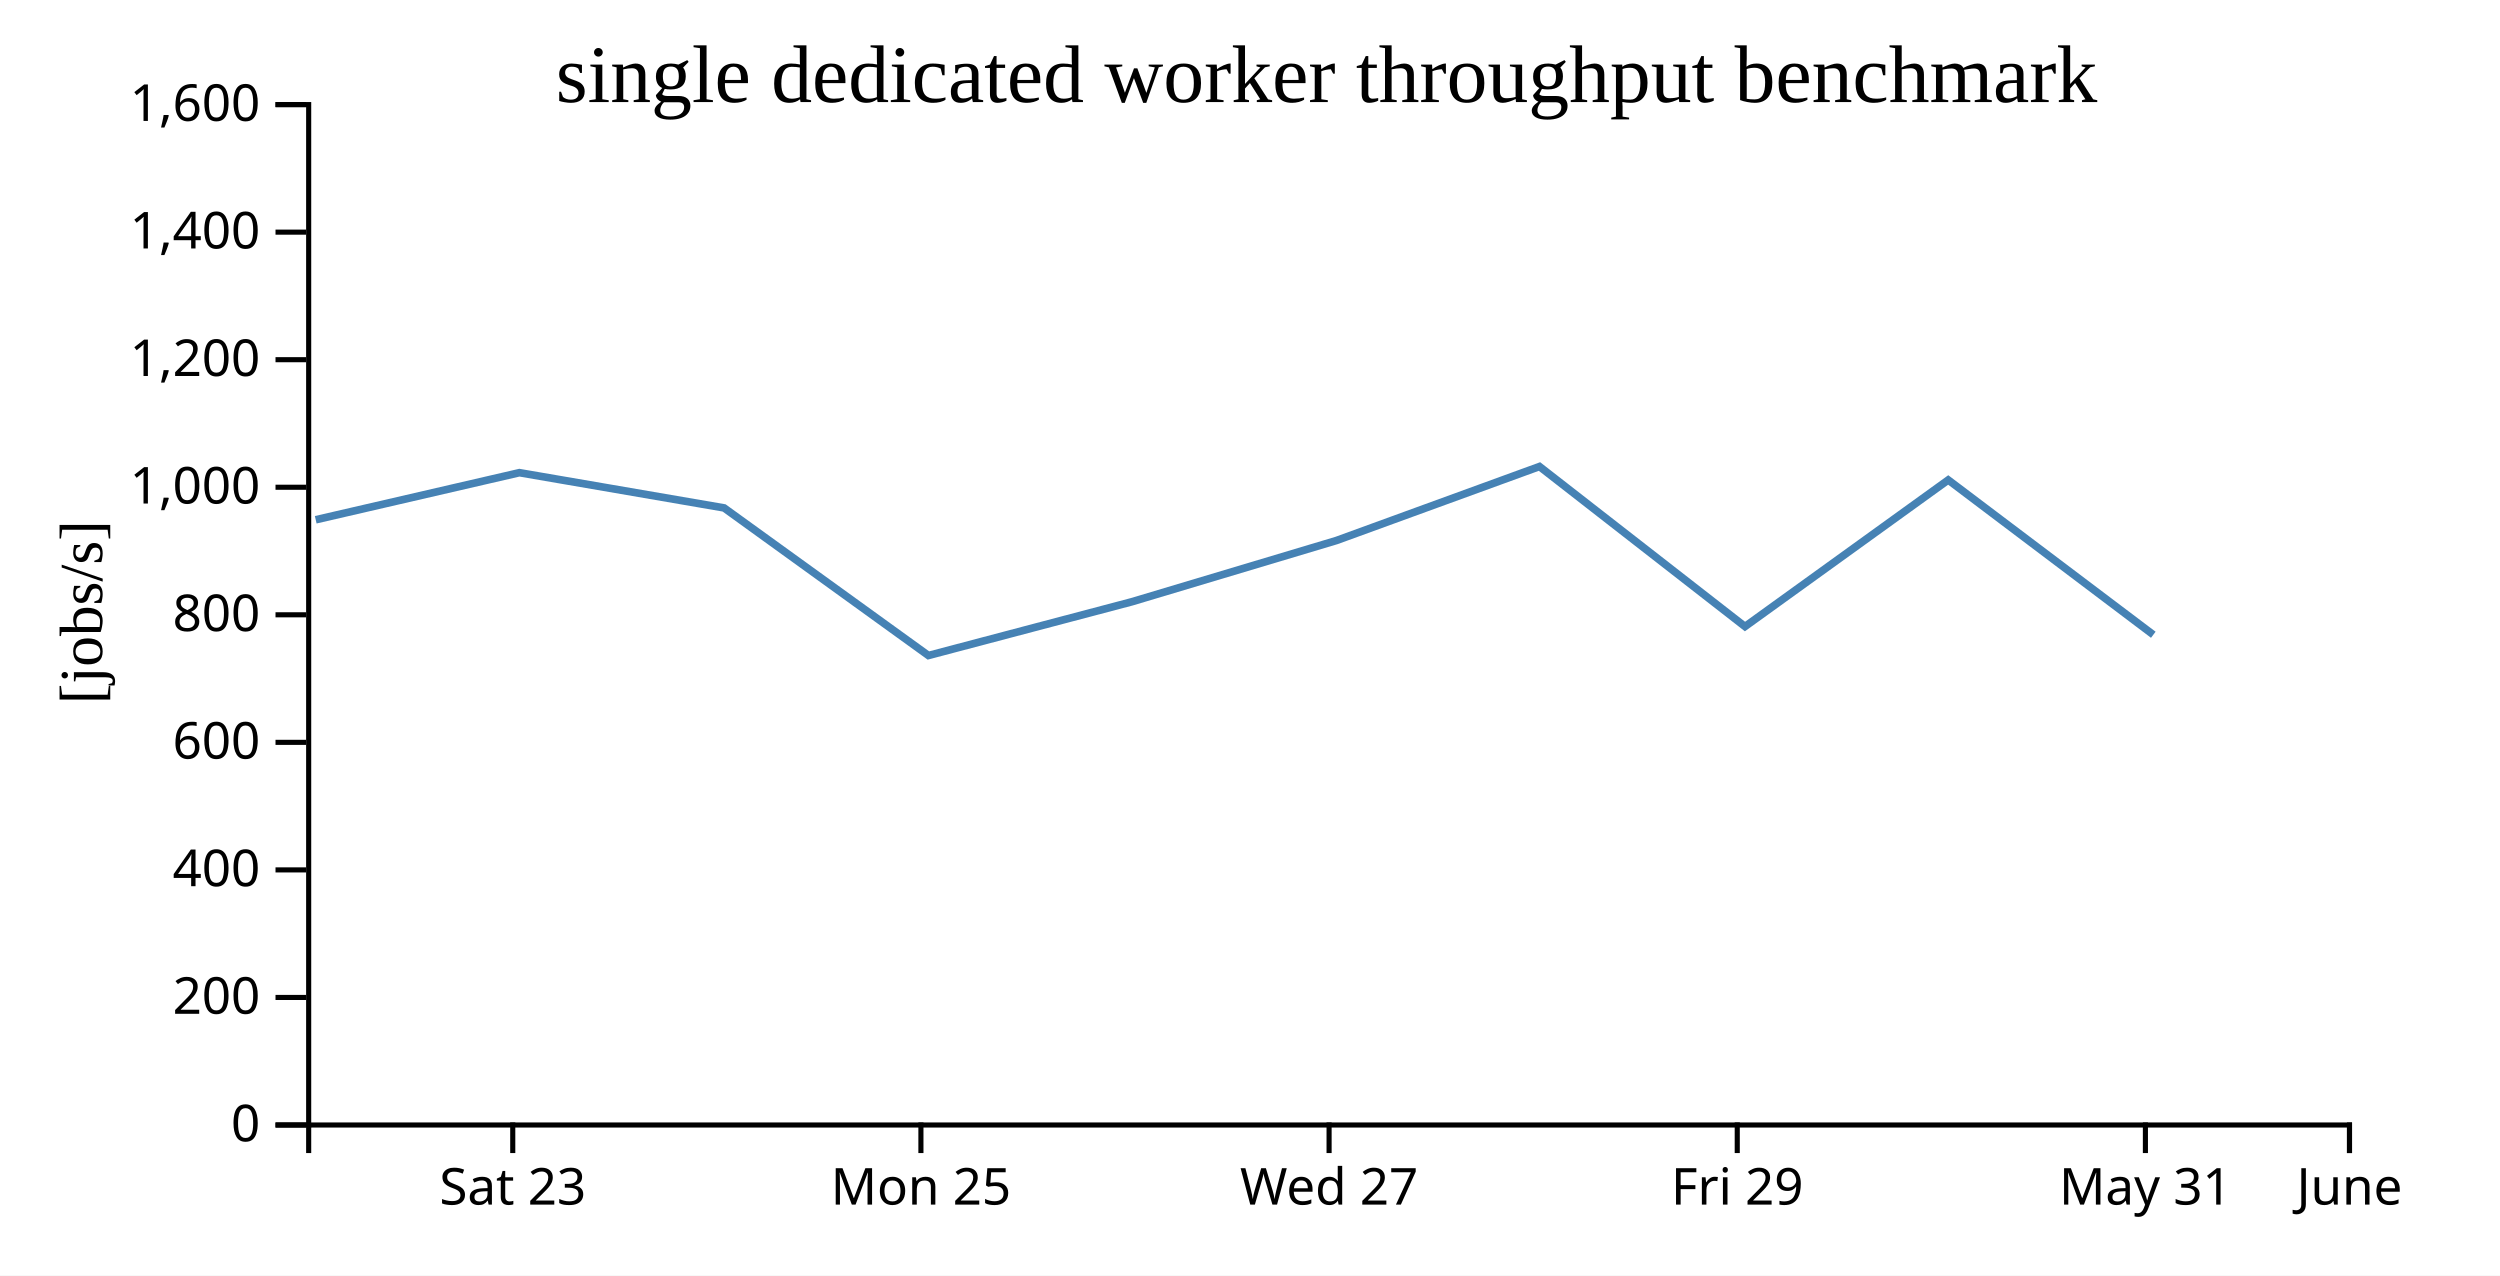
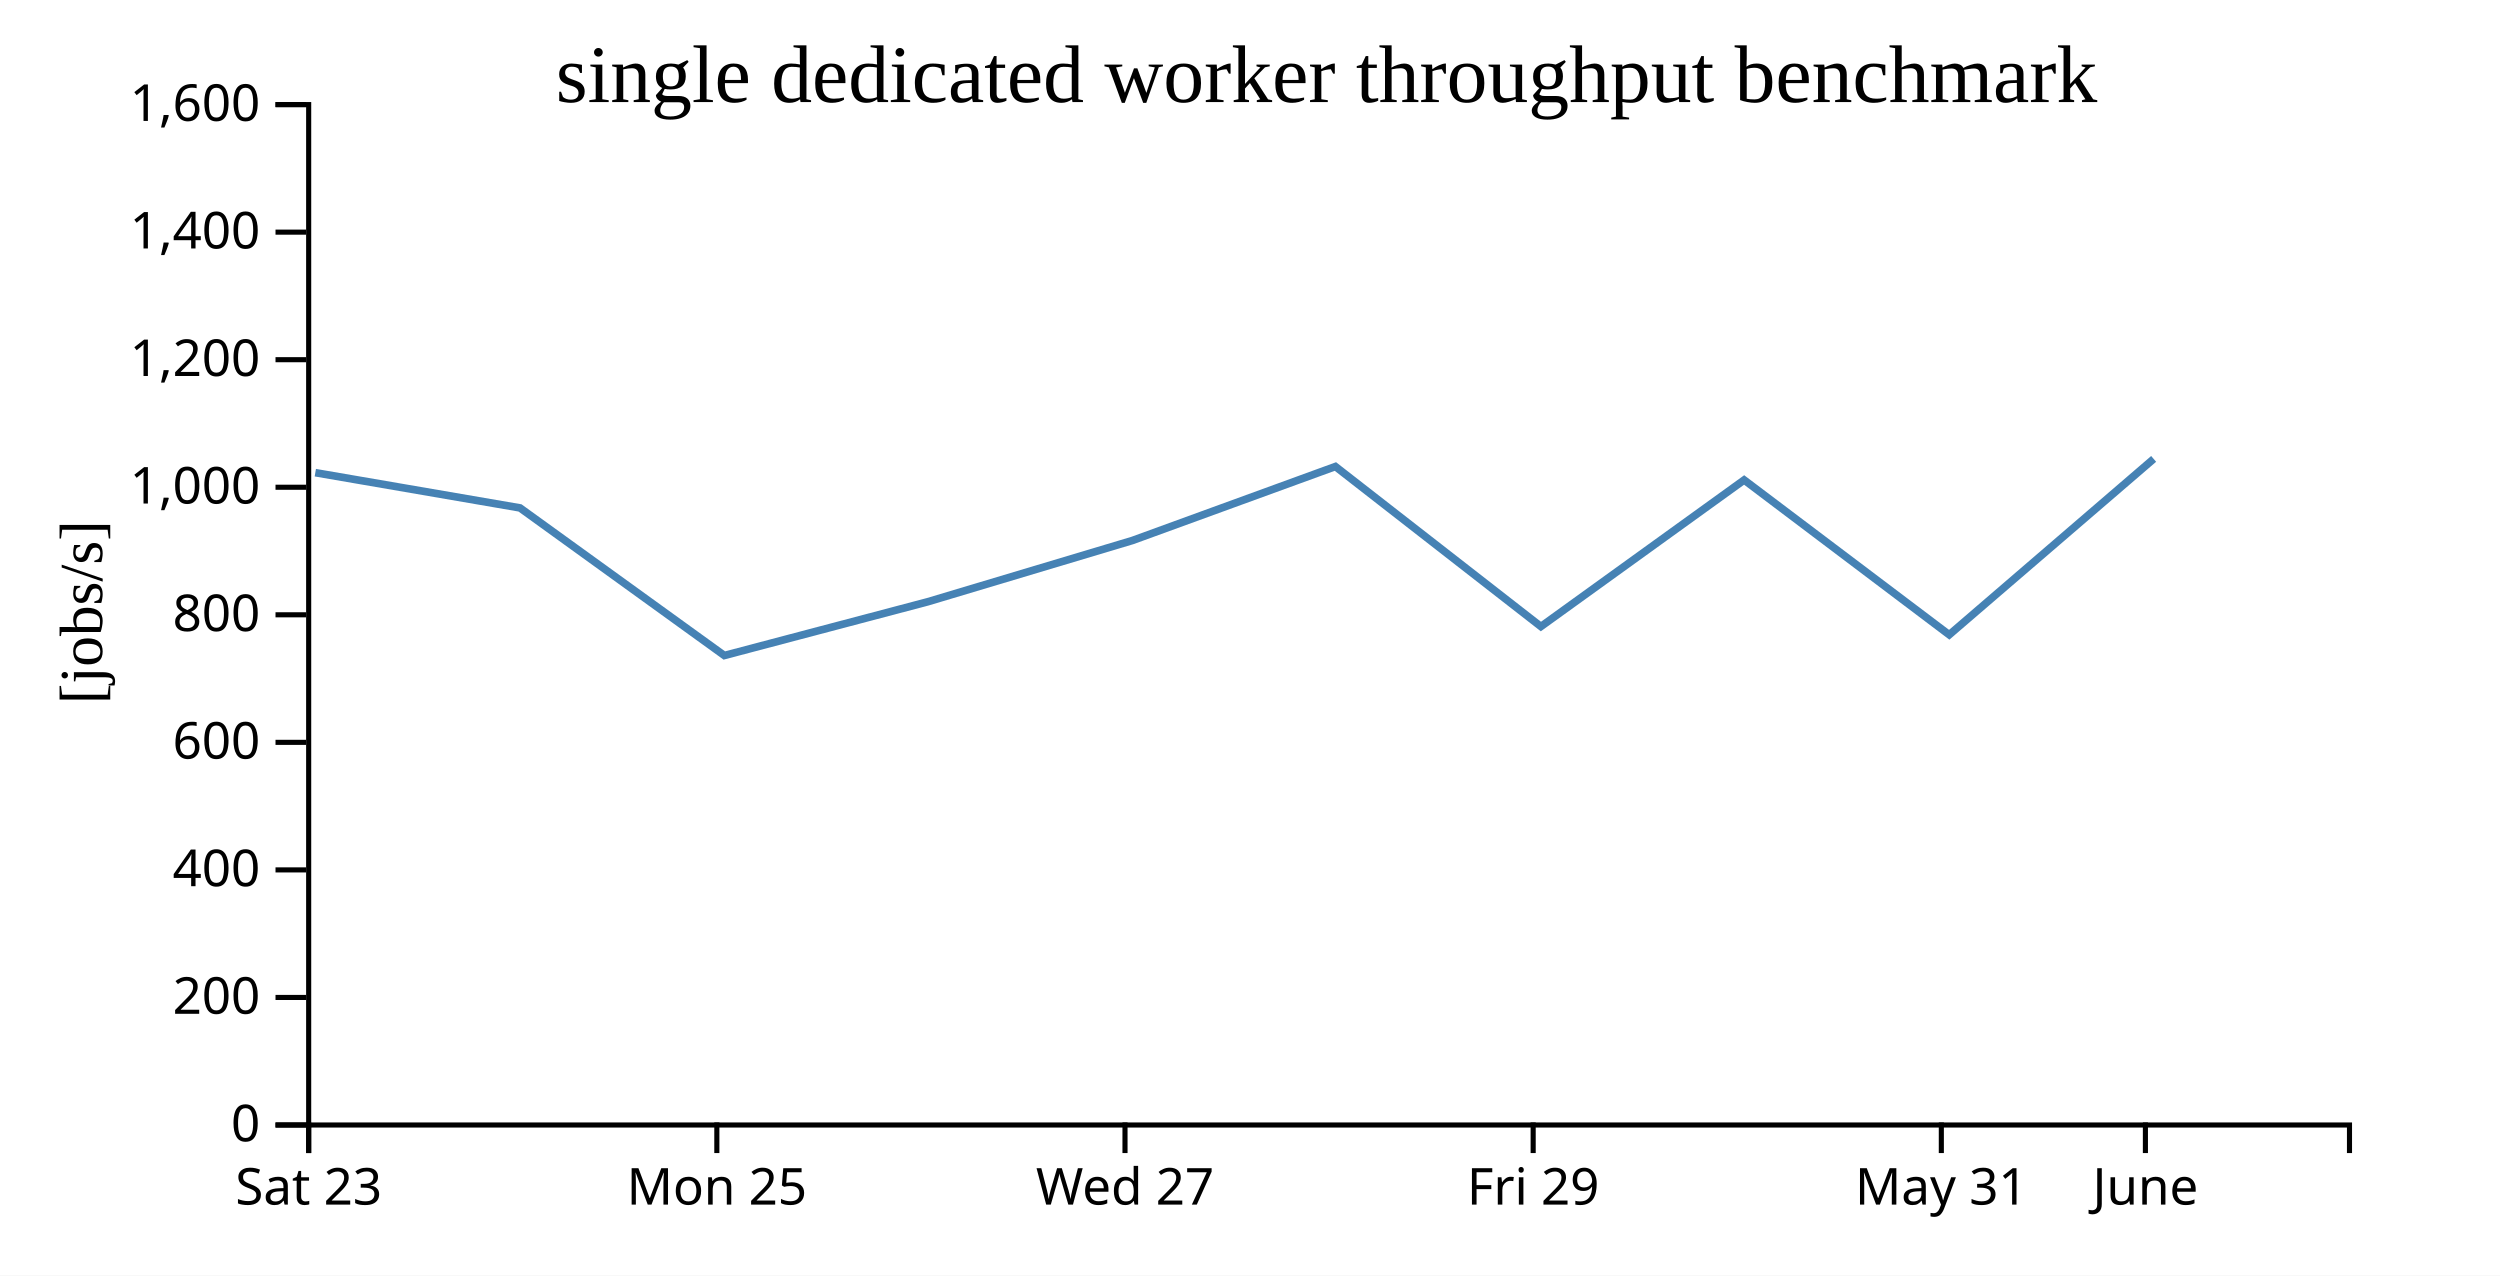
<svg xmlns="http://www.w3.org/2000/svg" width="490" height="250">
  <rect width="100%" height="100%" fill="white" />
  <g transform="translate(60,20)">
    <g transform="translate(0,200)" fill="none" font-size="10" font-family="sans-serif" text-anchor="middle">
      <path class="domain" stroke="currentColor" d="M0.5,6V0.5H400.5V6" />
-       <g class="tick" opacity="1" transform="translate(40.5,0)">
+       <g class="tick" opacity="1" transform="translate(0.5,0)">
        <line stroke="currentColor" y2="6" />
        <text fill="currentColor" y="9" dy="0.71em">Sat 23</text>
      </g>
-       <g class="tick" opacity="1" transform="translate(120.5,0)">
+       <g class="tick" opacity="1" transform="translate(80.5,0)">
        <line stroke="currentColor" y2="6" />
        <text fill="currentColor" y="9" dy="0.71em">Mon 25</text>
      </g>
-       <g class="tick" opacity="1" transform="translate(200.5,0)">
+       <g class="tick" opacity="1" transform="translate(160.5,0)">
        <line stroke="currentColor" y2="6" />
        <text fill="currentColor" y="9" dy="0.71em">Wed 27</text>
      </g>
-       <g class="tick" opacity="1" transform="translate(280.5,0)">
+       <g class="tick" opacity="1" transform="translate(240.5,0)">
        <line stroke="currentColor" y2="6" />
        <text fill="currentColor" y="9" dy="0.71em">Fri 29</text>
      </g>
-       <g class="tick" opacity="1" transform="translate(360.5,0)">
+       <g class="tick" opacity="1" transform="translate(320.5,0)">
        <line stroke="currentColor" y2="6" />
        <text fill="currentColor" y="9" dy="0.71em">May 31</text>
      </g>
-       <g class="tick" opacity="1" transform="translate(400.5,0)">
+       <g class="tick" opacity="1" transform="translate(360.5,0)">
        <line stroke="currentColor" y2="6" />
        <text fill="currentColor" y="9" dy="0.71em">June</text>
      </g>
    </g>
    <g fill="none" font-size="10" font-family="sans-serif" text-anchor="end">
      <path class="domain" stroke="currentColor" d="M-6,200.5H0.5V0.5H-6" />
      <g class="tick" opacity="1" transform="translate(0,200.5)">
        <line stroke="currentColor" x2="-6" />
        <text fill="currentColor" x="-9" dy="0.32em">0</text>
      </g>
      <g class="tick" opacity="1" transform="translate(0,175.5)">
        <line stroke="currentColor" x2="-6" />
        <text fill="currentColor" x="-9" dy="0.32em">200</text>
      </g>
      <g class="tick" opacity="1" transform="translate(0,150.5)">
        <line stroke="currentColor" x2="-6" />
        <text fill="currentColor" x="-9" dy="0.32em">400</text>
      </g>
      <g class="tick" opacity="1" transform="translate(0,125.5)">
        <line stroke="currentColor" x2="-6" />
        <text fill="currentColor" x="-9" dy="0.32em">600</text>
      </g>
      <g class="tick" opacity="1" transform="translate(0,100.5)">
        <line stroke="currentColor" x2="-6" />
        <text fill="currentColor" x="-9" dy="0.32em">800</text>
      </g>
      <g class="tick" opacity="1" transform="translate(0,75.5)">
        <line stroke="currentColor" x2="-6" />
        <text fill="currentColor" x="-9" dy="0.32em">1,000</text>
      </g>
      <g class="tick" opacity="1" transform="translate(0,50.5)">
        <line stroke="currentColor" x2="-6" />
        <text fill="currentColor" x="-9" dy="0.32em">1,200</text>
      </g>
      <g class="tick" opacity="1" transform="translate(0,25.5)">
        <line stroke="currentColor" x2="-6" />
        <text fill="currentColor" x="-9" dy="0.32em">1,400</text>
      </g>
      <g class="tick" opacity="1" transform="translate(0,0.5)">
        <line stroke="currentColor" x2="-6" />
        <text fill="currentColor" x="-9" dy="0.32em">1,600</text>
      </g>
    </g>
    <text text-anchor="middle" style="font-size: 12px" transform="rotate(-90)" y="-40" x="-100">[jobs/s]</text>
    <text text-anchor="middle" style="font-size: 16px" y="0" x="200">single dedicated worker throughput benchmark</text>
-     <path fill="none" stroke="steelblue" stroke-width="1.5" d="M1.881,81.874L41.802,72.644L81.92,79.552L121.971,108.479L161.853,97.943L201.964,85.933L241.738,71.437L282.018,102.8L321.85,74.074L362.047,104.412" />
+     <path fill="none" stroke="steelblue" stroke-width="1.5" d="M1.802,72.644L41.92,79.552L81.971,108.479L121.853,97.943L161.964,85.933L201.738,71.437L242.018,102.8L281.85,74.074L322.047,104.412L362.116,69.944" />
  </g>
</svg>
